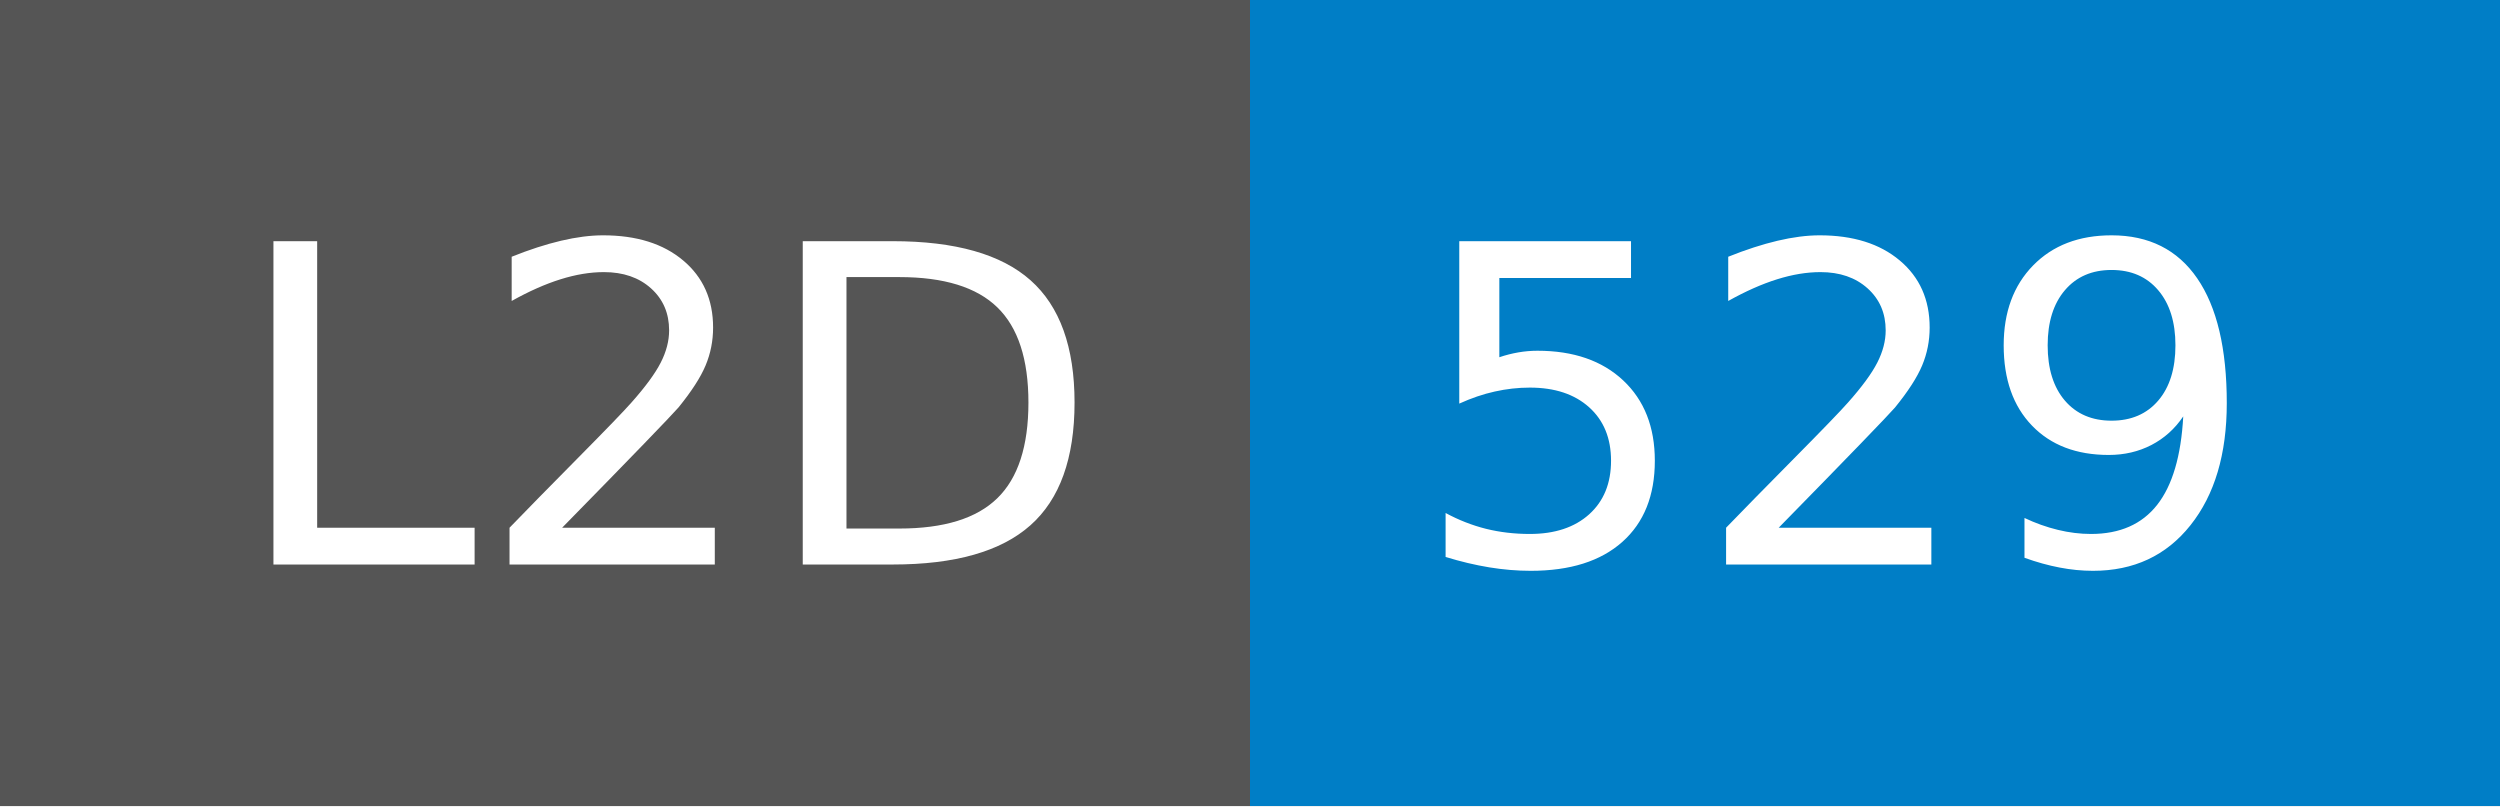
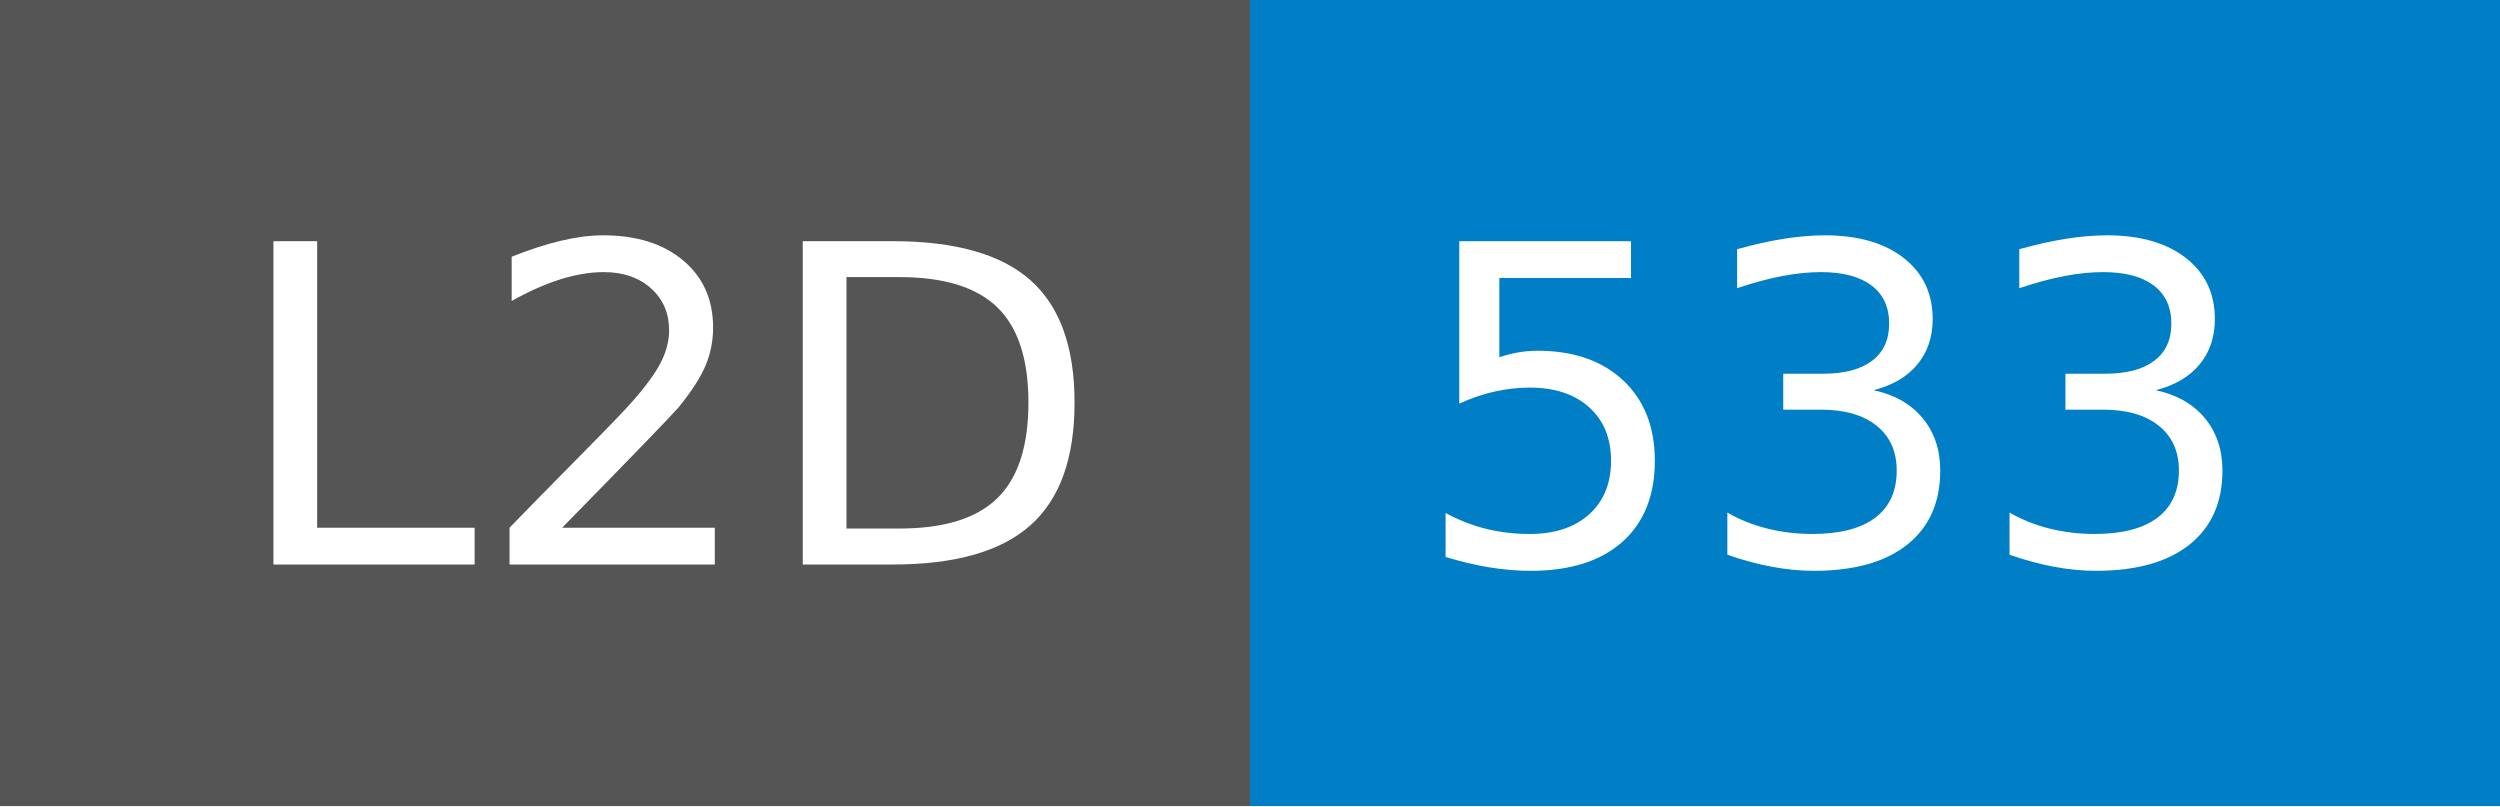
- <svg xmlns="http://www.w3.org/2000/svg" width="62" height="20" role="img" aria-label="L2D: 529">
+ <svg xmlns="http://www.w3.org/2000/svg" width="62" height="20" role="img" aria-label="L2D: 533">
  <g shape-rendering="crispEdges">
    <rect width="31" height="20" fill="#555" />
    <rect x="31" width="31" height="20" fill="#007ec6" />
  </g>
  <g fill="#fff" text-anchor="middle" font-family="Verdana,Geneva,DejaVu Sans,sans-serif" text-rendering="geometricPrecision" font-size="110">
    <text x="165" y="140" transform="scale(.1)" fill="#fff" textLength="210">L2D</text>
-     <text x="455" y="140" transform="scale(.1)" fill="#fff" textLength="210">529</text>
+     <text x="455" y="140" transform="scale(.1)" fill="#fff" textLength="210">533</text>
  </g>
</svg>
